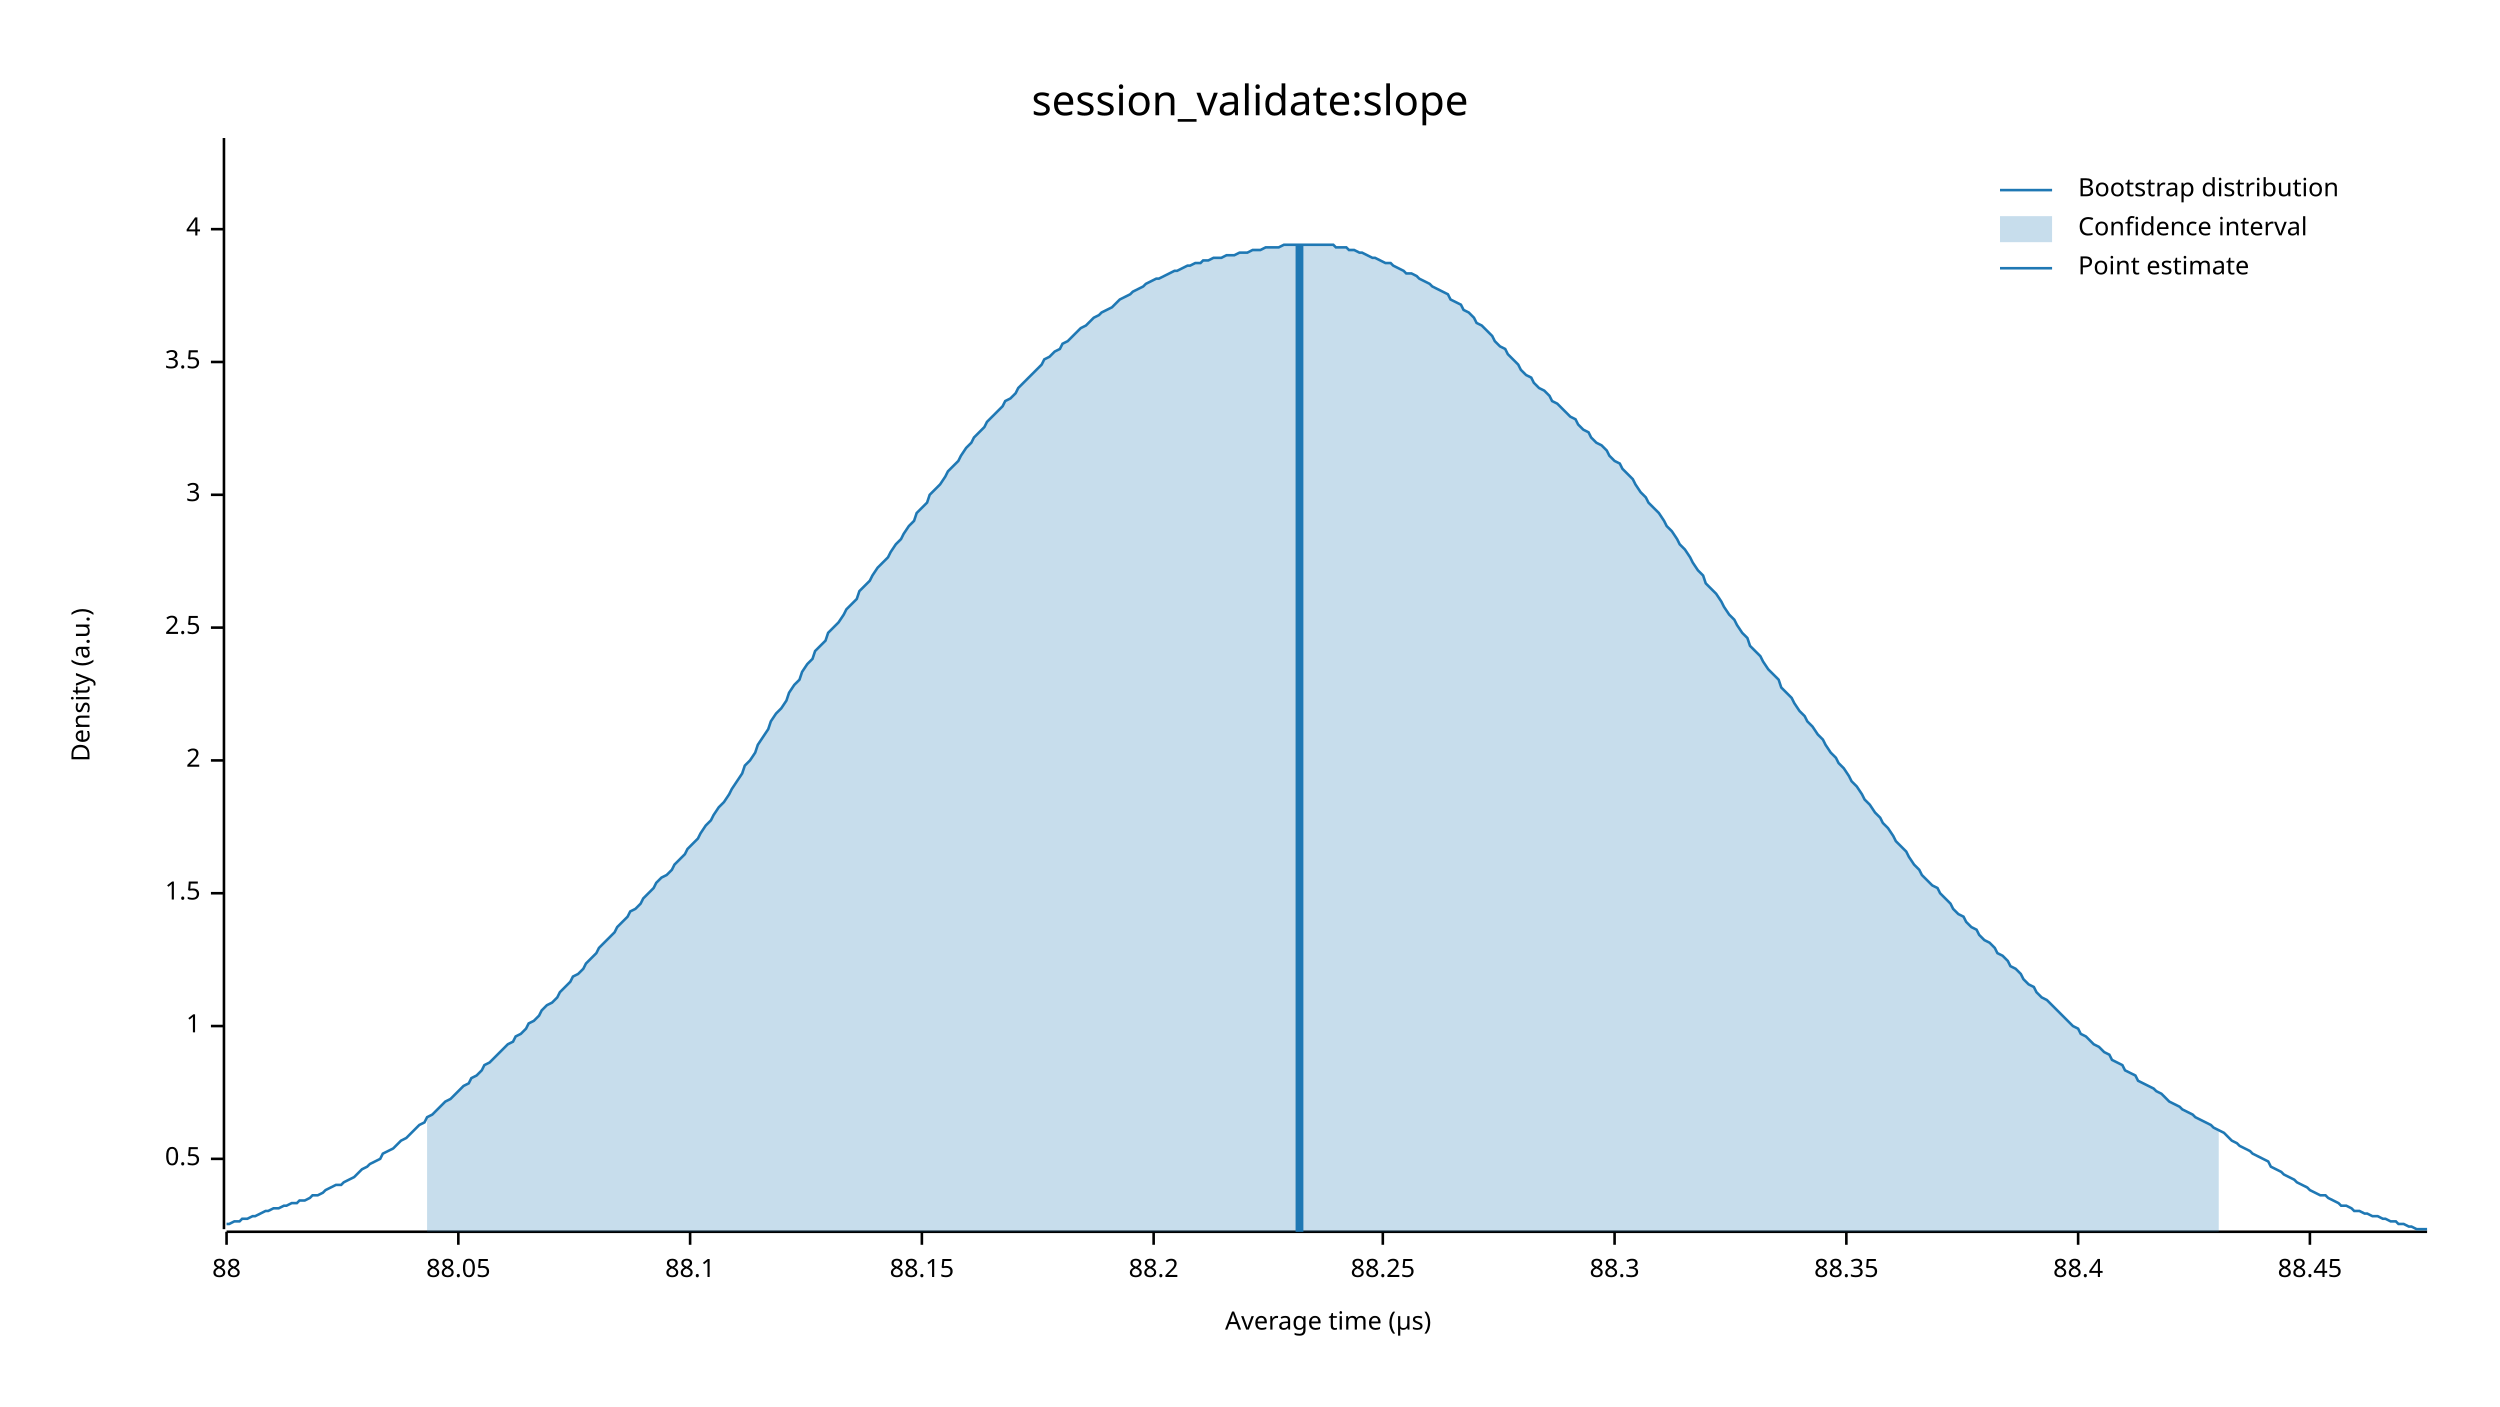
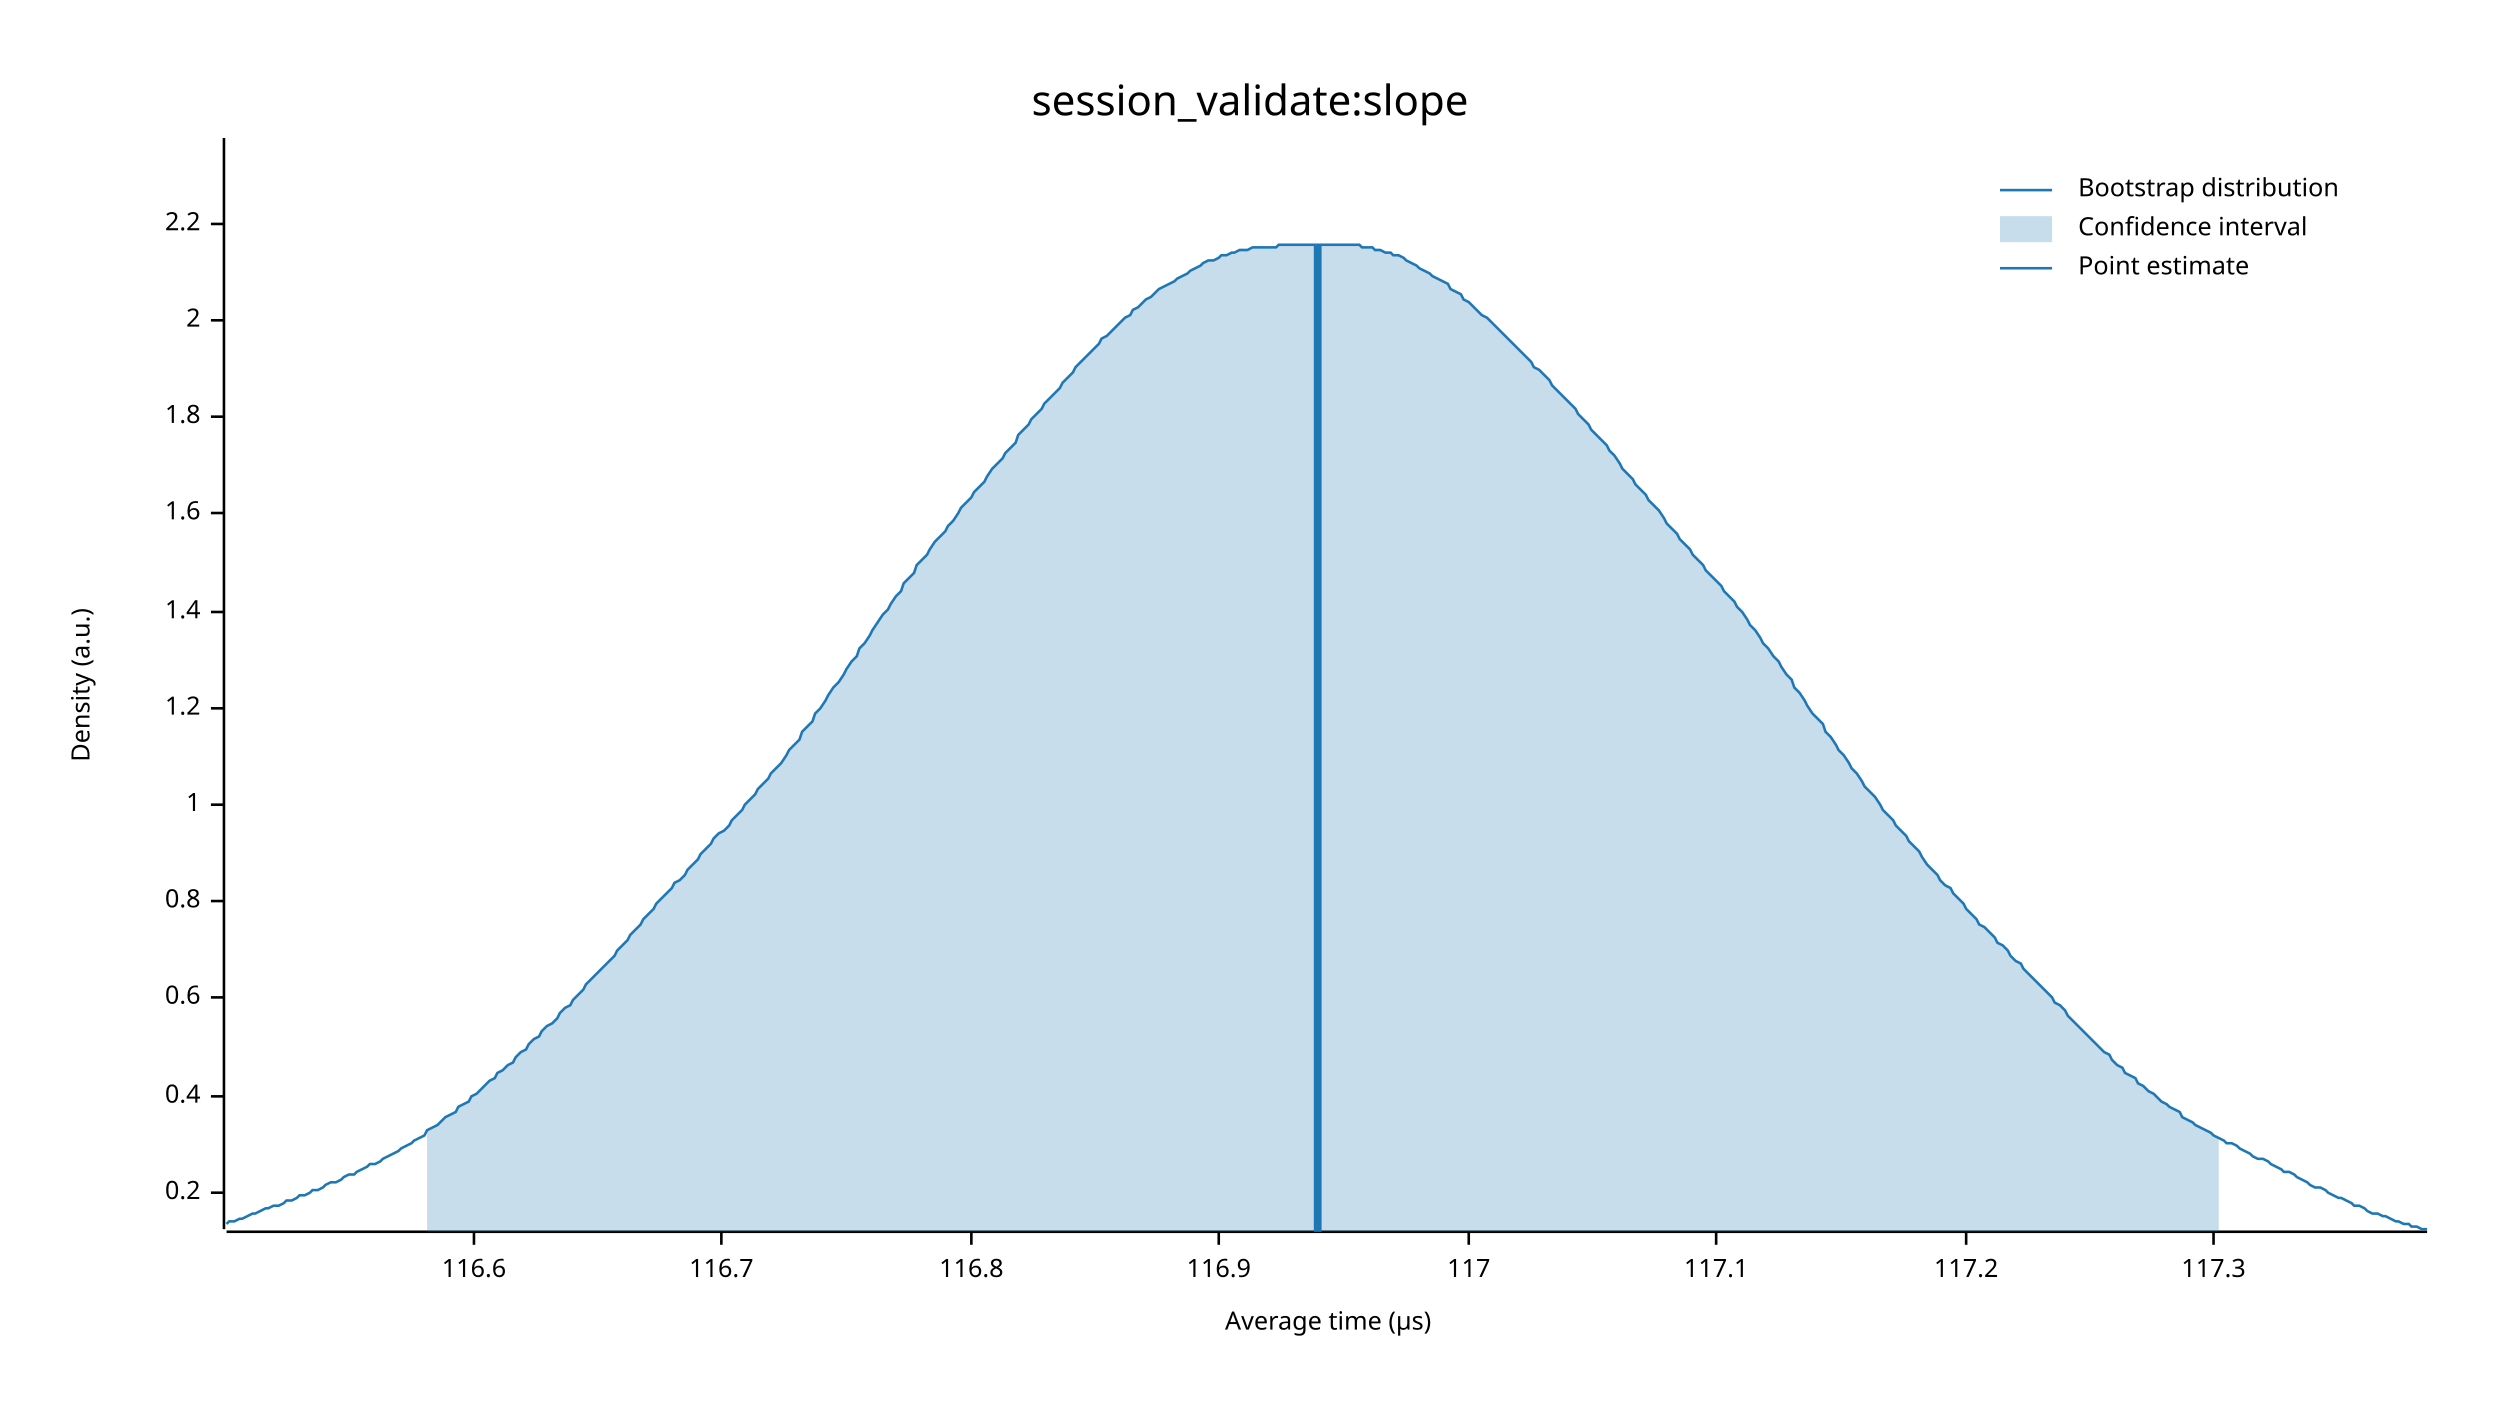
<svg xmlns="http://www.w3.org/2000/svg" width="960" height="540" viewBox="0 0 960 540">
  <text x="480" y="32" dy="0.76em" text-anchor="middle" font-family="sans-serif" font-size="16.129" opacity="1" fill="#000000">
session_validate:slope
</text>
  <text x="27" y="263" dy="0.76em" text-anchor="middle" font-family="sans-serif" font-size="9.677" opacity="1" fill="#000000" transform="rotate(270, 27, 263)">
Density (a.u.)
</text>
  <text x="510" y="513" dy="-0.5ex" text-anchor="middle" font-family="sans-serif" font-size="9.677" opacity="1" fill="#000000">
Average time (µs)
</text>
  <polyline fill="none" opacity="1" stroke="#000000" stroke-width="1" points="86,53 86,472 " />
-   <text x="77" y="445" dy="0.5ex" text-anchor="end" font-family="sans-serif" font-size="9.677" opacity="1" fill="#000000">
- 0.5
+   <text x="77" y="458" dy="0.5ex" text-anchor="end" font-family="sans-serif" font-size="9.677" opacity="1" fill="#000000">
+ 0.2
</text>
-   <polyline fill="none" opacity="1" stroke="#000000" stroke-width="1" points="81,445 86,445 " />
-   <text x="77" y="394" dy="0.5ex" text-anchor="end" font-family="sans-serif" font-size="9.677" opacity="1" fill="#000000">
+   <polyline fill="none" opacity="1" stroke="#000000" stroke-width="1" points="81,458 86,458 " />
+   <text x="77" y="421" dy="0.5ex" text-anchor="end" font-family="sans-serif" font-size="9.677" opacity="1" fill="#000000">
+ 0.4
+ </text>
+   <polyline fill="none" opacity="1" stroke="#000000" stroke-width="1" points="81,421 86,421 " />
+   <text x="77" y="383" dy="0.5ex" text-anchor="end" font-family="sans-serif" font-size="9.677" opacity="1" fill="#000000">
+ 0.6
+ </text>
+   <polyline fill="none" opacity="1" stroke="#000000" stroke-width="1" points="81,383 86,383 " />
+   <text x="77" y="346" dy="0.5ex" text-anchor="end" font-family="sans-serif" font-size="9.677" opacity="1" fill="#000000">
+ 0.8
+ </text>
+   <polyline fill="none" opacity="1" stroke="#000000" stroke-width="1" points="81,346 86,346 " />
+   <text x="77" y="309" dy="0.5ex" text-anchor="end" font-family="sans-serif" font-size="9.677" opacity="1" fill="#000000">
1
</text>
-   <polyline fill="none" opacity="1" stroke="#000000" stroke-width="1" points="81,394 86,394 " />
-   <text x="77" y="343" dy="0.5ex" text-anchor="end" font-family="sans-serif" font-size="9.677" opacity="1" fill="#000000">
- 1.5
+   <polyline fill="none" opacity="1" stroke="#000000" stroke-width="1" points="81,309 86,309 " />
+   <text x="77" y="272" dy="0.5ex" text-anchor="end" font-family="sans-serif" font-size="9.677" opacity="1" fill="#000000">
+ 1.2
</text>
-   <polyline fill="none" opacity="1" stroke="#000000" stroke-width="1" points="81,343 86,343 " />
-   <text x="77" y="292" dy="0.5ex" text-anchor="end" font-family="sans-serif" font-size="9.677" opacity="1" fill="#000000">
+   <polyline fill="none" opacity="1" stroke="#000000" stroke-width="1" points="81,272 86,272 " />
+   <text x="77" y="235" dy="0.5ex" text-anchor="end" font-family="sans-serif" font-size="9.677" opacity="1" fill="#000000">
+ 1.4
+ </text>
+   <polyline fill="none" opacity="1" stroke="#000000" stroke-width="1" points="81,235 86,235 " />
+   <text x="77" y="197" dy="0.5ex" text-anchor="end" font-family="sans-serif" font-size="9.677" opacity="1" fill="#000000">
+ 1.6
+ </text>
+   <polyline fill="none" opacity="1" stroke="#000000" stroke-width="1" points="81,197 86,197 " />
+   <text x="77" y="160" dy="0.5ex" text-anchor="end" font-family="sans-serif" font-size="9.677" opacity="1" fill="#000000">
+ 1.8
+ </text>
+   <polyline fill="none" opacity="1" stroke="#000000" stroke-width="1" points="81,160 86,160 " />
+   <text x="77" y="123" dy="0.5ex" text-anchor="end" font-family="sans-serif" font-size="9.677" opacity="1" fill="#000000">
2
</text>
-   <polyline fill="none" opacity="1" stroke="#000000" stroke-width="1" points="81,292 86,292 " />
-   <text x="77" y="241" dy="0.5ex" text-anchor="end" font-family="sans-serif" font-size="9.677" opacity="1" fill="#000000">
- 2.5
+   <polyline fill="none" opacity="1" stroke="#000000" stroke-width="1" points="81,123 86,123 " />
+   <text x="77" y="86" dy="0.5ex" text-anchor="end" font-family="sans-serif" font-size="9.677" opacity="1" fill="#000000">
+ 2.2
</text>
-   <polyline fill="none" opacity="1" stroke="#000000" stroke-width="1" points="81,241 86,241 " />
-   <text x="77" y="190" dy="0.5ex" text-anchor="end" font-family="sans-serif" font-size="9.677" opacity="1" fill="#000000">
- 3
+   <polyline fill="none" opacity="1" stroke="#000000" stroke-width="1" points="81,86 86,86 " />
+   <polyline fill="none" opacity="1" stroke="#000000" stroke-width="1" points="87,473 932,473 " />
+   <text x="182" y="483" dy="0.76em" text-anchor="middle" font-family="sans-serif" font-size="9.677" opacity="1" fill="#000000">
+ 116.6
</text>
-   <polyline fill="none" opacity="1" stroke="#000000" stroke-width="1" points="81,190 86,190 " />
-   <text x="77" y="139" dy="0.5ex" text-anchor="end" font-family="sans-serif" font-size="9.677" opacity="1" fill="#000000">
- 3.5
+   <polyline fill="none" opacity="1" stroke="#000000" stroke-width="1" points="182,473 182,478 " />
+   <text x="277" y="483" dy="0.76em" text-anchor="middle" font-family="sans-serif" font-size="9.677" opacity="1" fill="#000000">
+ 116.7
</text>
-   <polyline fill="none" opacity="1" stroke="#000000" stroke-width="1" points="81,139 86,139 " />
-   <text x="77" y="88" dy="0.5ex" text-anchor="end" font-family="sans-serif" font-size="9.677" opacity="1" fill="#000000">
- 4
+   <polyline fill="none" opacity="1" stroke="#000000" stroke-width="1" points="277,473 277,478 " />
+   <text x="373" y="483" dy="0.76em" text-anchor="middle" font-family="sans-serif" font-size="9.677" opacity="1" fill="#000000">
+ 116.8
</text>
-   <polyline fill="none" opacity="1" stroke="#000000" stroke-width="1" points="81,88 86,88 " />
-   <polyline fill="none" opacity="1" stroke="#000000" stroke-width="1" points="87,473 932,473 " />
-   <text x="87" y="483" dy="0.76em" text-anchor="middle" font-family="sans-serif" font-size="9.677" opacity="1" fill="#000000">
- 88
+   <polyline fill="none" opacity="1" stroke="#000000" stroke-width="1" points="373,473 373,478 " />
+   <text x="468" y="483" dy="0.76em" text-anchor="middle" font-family="sans-serif" font-size="9.677" opacity="1" fill="#000000">
+ 116.9
</text>
-   <polyline fill="none" opacity="1" stroke="#000000" stroke-width="1" points="87,473 87,478 " />
-   <text x="176" y="483" dy="0.76em" text-anchor="middle" font-family="sans-serif" font-size="9.677" opacity="1" fill="#000000">
- 88.05
+   <polyline fill="none" opacity="1" stroke="#000000" stroke-width="1" points="468,473 468,478 " />
+   <text x="564" y="483" dy="0.76em" text-anchor="middle" font-family="sans-serif" font-size="9.677" opacity="1" fill="#000000">
+ 117
</text>
-   <polyline fill="none" opacity="1" stroke="#000000" stroke-width="1" points="176,473 176,478 " />
-   <text x="265" y="483" dy="0.76em" text-anchor="middle" font-family="sans-serif" font-size="9.677" opacity="1" fill="#000000">
- 88.1
+   <polyline fill="none" opacity="1" stroke="#000000" stroke-width="1" points="564,473 564,478 " />
+   <text x="659" y="483" dy="0.76em" text-anchor="middle" font-family="sans-serif" font-size="9.677" opacity="1" fill="#000000">
+ 117.1
</text>
-   <polyline fill="none" opacity="1" stroke="#000000" stroke-width="1" points="265,473 265,478 " />
-   <text x="354" y="483" dy="0.76em" text-anchor="middle" font-family="sans-serif" font-size="9.677" opacity="1" fill="#000000">
- 88.15
+   <polyline fill="none" opacity="1" stroke="#000000" stroke-width="1" points="659,473 659,478 " />
+   <text x="755" y="483" dy="0.76em" text-anchor="middle" font-family="sans-serif" font-size="9.677" opacity="1" fill="#000000">
+ 117.2
</text>
-   <polyline fill="none" opacity="1" stroke="#000000" stroke-width="1" points="354,473 354,478 " />
-   <text x="443" y="483" dy="0.76em" text-anchor="middle" font-family="sans-serif" font-size="9.677" opacity="1" fill="#000000">
- 88.2
+   <polyline fill="none" opacity="1" stroke="#000000" stroke-width="1" points="755,473 755,478 " />
+   <text x="850" y="483" dy="0.76em" text-anchor="middle" font-family="sans-serif" font-size="9.677" opacity="1" fill="#000000">
+ 117.3
</text>
-   <polyline fill="none" opacity="1" stroke="#000000" stroke-width="1" points="443,473 443,478 " />
-   <text x="531" y="483" dy="0.76em" text-anchor="middle" font-family="sans-serif" font-size="9.677" opacity="1" fill="#000000">
- 88.25
- </text>
-   <polyline fill="none" opacity="1" stroke="#000000" stroke-width="1" points="531,473 531,478 " />
-   <text x="620" y="483" dy="0.76em" text-anchor="middle" font-family="sans-serif" font-size="9.677" opacity="1" fill="#000000">
- 88.3
- </text>
-   <polyline fill="none" opacity="1" stroke="#000000" stroke-width="1" points="620,473 620,478 " />
-   <text x="709" y="483" dy="0.76em" text-anchor="middle" font-family="sans-serif" font-size="9.677" opacity="1" fill="#000000">
- 88.35
- </text>
-   <polyline fill="none" opacity="1" stroke="#000000" stroke-width="1" points="709,473 709,478 " />
-   <text x="798" y="483" dy="0.76em" text-anchor="middle" font-family="sans-serif" font-size="9.677" opacity="1" fill="#000000">
- 88.4
- </text>
-   <polyline fill="none" opacity="1" stroke="#000000" stroke-width="1" points="798,473 798,478 " />
-   <text x="887" y="483" dy="0.76em" text-anchor="middle" font-family="sans-serif" font-size="9.677" opacity="1" fill="#000000">
- 88.45
- </text>
-   <polyline fill="none" opacity="1" stroke="#000000" stroke-width="1" points="887,473 887,478 " />
-   <polyline fill="none" opacity="1" stroke="#1F78B4" stroke-width="1" points="87,470 88,470 90,469 92,469 93,468 95,468 97,467 98,467 100,466 102,465 103,465 105,464 107,464 109,463 110,463 112,462 114,462 115,461 117,461 119,460 120,459 122,459 124,458 125,457 127,456 129,455 131,455 132,454 134,453 136,452 137,451 139,449 141,448 142,447 144,446 146,445 147,443 149,442 151,441 153,439 154,438 156,437 158,435 159,434 161,432 163,431 164,429 166,428 168,426 169,425 171,423 173,422 175,420 176,419 178,417 180,416 181,414 183,413 185,411 186,409 188,408 190,406 191,405 193,403 195,401 197,400 198,398 200,397 202,395 203,393 205,392 207,390 208,388 210,386 212,385 214,383 215,381 217,379 219,377 220,375 222,374 224,372 225,370 227,368 229,366 230,364 232,362 234,360 236,358 237,356 239,354 241,352 242,350 244,349 246,347 247,345 249,343 251,341 252,339 254,337 256,336 258,334 259,332 261,330 263,328 264,326 266,324 268,322 269,320 271,317 273,315 274,313 276,310 278,308 280,305 281,303 283,300 285,297 286,294 288,292 290,289 291,286 293,283 295,280 296,277 298,274 300,272 302,269 303,266 305,263 307,261 308,258 310,255 312,253 313,250 315,248 317,246 318,243 320,241 322,239 324,236 325,234 327,232 329,230 330,227 332,225 334,223 335,221 337,218 339,216 341,214 342,212 344,209 346,207 347,205 349,202 351,200 352,197 354,195 356,193 357,190 359,188 361,186 363,183 364,181 366,179 368,177 369,175 371,172 373,170 374,168 376,166 378,164 379,162 381,160 383,158 385,156 386,154 388,153 390,151 391,149 393,147 395,145 396,144 398,142 400,140 401,138 403,137 405,135 407,134 408,132 410,131 412,129 413,128 415,126 417,125 418,124 420,122 422,121 423,120 425,119 427,118 429,116 430,115 432,114 434,113 435,112 437,111 439,110 440,109 442,108 444,107 445,107 447,106 449,105 451,104 452,104 454,103 456,102 457,102 459,101 461,101 462,100 464,100 466,99 468,99 469,99 471,98 473,98 474,98 476,97 478,97 479,97 481,96 483,96 484,96 486,95 488,95 490,95 491,95 493,94 495,94 496,94 498,94 500,94 501,94 503,94 505,94 506,94 508,94 510,94 512,94 513,95 515,95 517,95 518,96 520,96 522,97 523,97 525,98 527,99 528,99 530,100 532,101 534,101 535,102 537,103 539,104 540,105 542,105 544,106 545,107 547,108 549,109 550,110 552,111 554,112 556,113 557,115 559,116 561,117 562,119 564,120 566,122 567,124 569,125 571,127 573,129 574,131 576,133 578,134 579,136 581,138 583,140 584,142 586,144 588,145 589,147 591,149 593,150 595,152 596,154 598,155 600,157 601,158 603,160 605,161 606,163 608,165 610,166 611,168 613,170 615,171 617,173 618,175 620,177 622,178 623,180 625,182 627,184 628,186 630,189 632,191 633,193 635,195 637,197 639,200 640,202 642,204 644,207 645,209 647,211 649,214 650,216 652,219 654,221 655,224 657,226 659,228 661,231 662,233 664,236 666,238 667,240 669,243 671,245 672,248 674,250 676,252 677,254 679,257 681,259 683,261 684,264 686,266 688,268 689,270 691,273 693,275 694,277 696,279 698,282 700,284 701,286 703,289 705,291 706,293 708,295 710,298 711,300 713,302 715,305 716,307 718,309 720,312 722,314 723,316 725,318 727,321 728,323 730,325 732,327 733,329 735,332 737,334 738,336 740,338 742,340 744,341 745,343 747,345 749,347 750,349 752,351 754,352 755,354 757,356 759,357 760,359 762,361 764,362 766,364 767,366 769,367 771,369 772,371 774,372 776,374 777,376 779,378 781,379 782,381 784,383 786,384 788,386 789,387 791,389 793,391 794,392 796,394 798,395 799,397 801,398 803,400 804,401 806,402 808,404 810,405 811,407 813,408 815,409 816,411 818,412 820,413 821,415 823,416 825,417 827,418 828,419 830,420 832,422 833,423 835,424 837,425 838,426 840,427 842,428 843,429 845,430 847,431 849,432 850,433 852,434 854,435 855,436 857,438 859,439 860,440 862,441 864,442 865,443 867,444 869,445 871,446 872,448 874,449 876,450 877,451 879,452 881,453 882,454 884,455 886,456 887,457 889,458 891,459 893,459 894,460 896,461 898,462 899,463 901,463 903,464 904,465 906,465 908,466 909,466 911,467 913,467 915,468 916,468 918,469 920,469 921,470 923,470 925,471 926,471 928,472 930,472 932,472 " />
-   <polygon opacity="0.25" fill="#1F78B4" points="164,429 166,428 168,426 169,425 171,423 173,422 175,420 176,419 178,417 180,416 181,414 183,413 185,411 186,409 188,408 190,406 191,405 193,403 195,401 197,400 198,398 200,397 202,395 203,393 205,392 207,390 208,388 210,386 212,385 214,383 215,381 217,379 219,377 220,375 222,374 224,372 225,370 227,368 229,366 230,364 232,362 234,360 236,358 237,356 239,354 241,352 242,350 244,349 246,347 247,345 249,343 251,341 252,339 254,337 256,336 258,334 259,332 261,330 263,328 264,326 266,324 268,322 269,320 271,317 273,315 274,313 276,310 278,308 280,305 281,303 283,300 285,297 286,294 288,292 290,289 291,286 293,283 295,280 296,277 298,274 300,272 302,269 303,266 305,263 307,261 308,258 310,255 312,253 313,250 315,248 317,246 318,243 320,241 322,239 324,236 325,234 327,232 329,230 330,227 332,225 334,223 335,221 337,218 339,216 341,214 342,212 344,209 346,207 347,205 349,202 351,200 352,197 354,195 356,193 357,190 359,188 361,186 363,183 364,181 366,179 368,177 369,175 371,172 373,170 374,168 376,166 378,164 379,162 381,160 383,158 385,156 386,154 388,153 390,151 391,149 393,147 395,145 396,144 398,142 400,140 401,138 403,137 405,135 407,134 408,132 410,131 412,129 413,128 415,126 417,125 418,124 420,122 422,121 423,120 425,119 427,118 429,116 430,115 432,114 434,113 435,112 437,111 439,110 440,109 442,108 444,107 445,107 447,106 449,105 451,104 452,104 454,103 456,102 457,102 459,101 461,101 462,100 464,100 466,99 468,99 469,99 471,98 473,98 474,98 476,97 478,97 479,97 481,96 483,96 484,96 486,95 488,95 490,95 491,95 493,94 495,94 496,94 498,94 500,94 501,94 503,94 505,94 506,94 508,94 510,94 512,94 513,95 515,95 517,95 518,96 520,96 522,97 523,97 525,98 527,99 528,99 530,100 532,101 534,101 535,102 537,103 539,104 540,105 542,105 544,106 545,107 547,108 549,109 550,110 552,111 554,112 556,113 557,115 559,116 561,117 562,119 564,120 566,122 567,124 569,125 571,127 573,129 574,131 576,133 578,134 579,136 581,138 583,140 584,142 586,144 588,145 589,147 591,149 593,150 595,152 596,154 598,155 600,157 601,158 603,160 605,161 606,163 608,165 610,166 611,168 613,170 615,171 617,173 618,175 620,177 622,178 623,180 625,182 627,184 628,186 630,189 632,191 633,193 635,195 637,197 639,200 640,202 642,204 644,207 645,209 647,211 649,214 650,216 652,219 654,221 655,224 657,226 659,228 661,231 662,233 664,236 666,238 667,240 669,243 671,245 672,248 674,250 676,252 677,254 679,257 681,259 683,261 684,264 686,266 688,268 689,270 691,273 693,275 694,277 696,279 698,282 700,284 701,286 703,289 705,291 706,293 708,295 710,298 711,300 713,302 715,305 716,307 718,309 720,312 722,314 723,316 725,318 727,321 728,323 730,325 732,327 733,329 735,332 737,334 738,336 740,338 742,340 744,341 745,343 747,345 749,347 750,349 752,351 754,352 755,354 757,356 759,357 760,359 762,361 764,362 766,364 767,366 769,367 771,369 772,371 774,372 776,374 777,376 779,378 781,379 782,381 784,383 786,384 788,386 789,387 791,389 793,391 794,392 796,394 798,395 799,397 801,398 803,400 804,401 806,402 808,404 810,405 811,407 813,408 815,409 816,411 818,412 820,413 821,415 823,416 825,417 827,418 828,419 830,420 832,422 833,423 835,424 837,425 838,426 840,427 842,428 843,429 845,430 847,431 849,432 850,433 852,434 852,473 164,473 " />
-   <polyline fill="none" opacity="1" stroke="#1F78B4" stroke-width="3" points="499,473 499,94 " />
+   <polyline fill="none" opacity="1" stroke="#000000" stroke-width="1" points="850,473 850,478 " />
+   <polyline fill="none" opacity="1" stroke="#1F78B4" stroke-width="1" points="87,470 88,469 90,469 92,468 93,468 95,467 97,466 98,466 100,465 102,464 103,464 105,463 107,463 109,462 110,461 112,461 114,460 115,459 117,459 119,458 120,457 122,457 124,456 125,455 127,454 129,454 131,453 132,452 134,451 136,451 137,450 139,449 141,448 142,447 144,447 146,446 147,445 149,444 151,443 153,442 154,441 156,440 158,439 159,438 161,437 163,436 164,434 166,433 168,432 169,431 171,429 173,428 175,427 176,425 178,424 180,423 181,421 183,420 185,418 186,417 188,415 190,414 191,412 193,411 195,409 197,408 198,406 200,404 202,403 203,401 205,399 207,398 208,396 210,394 212,393 214,391 215,389 217,387 219,386 220,384 222,382 224,380 225,378 227,376 229,374 230,373 232,371 234,369 236,367 237,365 239,363 241,361 242,359 244,357 246,355 247,353 249,351 251,349 252,347 254,345 256,343 258,341 259,339 261,338 263,336 264,334 266,332 268,330 269,328 271,326 273,324 274,322 276,320 278,319 280,317 281,315 283,313 285,311 286,309 288,307 290,305 291,303 293,301 295,299 296,297 298,295 300,293 302,290 303,288 305,286 307,284 308,281 310,279 312,277 313,274 315,272 317,269 318,267 320,264 322,262 324,259 325,257 327,254 329,252 330,249 332,247 334,244 335,242 337,239 339,236 341,234 342,232 344,229 346,227 347,224 349,222 351,220 352,217 354,215 356,213 357,211 359,208 361,206 363,204 364,202 366,200 368,197 369,195 371,193 373,191 374,189 376,187 378,185 379,183 381,180 383,178 385,176 386,174 388,172 390,170 391,167 393,165 395,163 396,161 398,159 400,157 401,155 403,153 405,151 407,149 408,147 410,145 412,143 413,141 415,139 417,137 418,136 420,134 422,132 423,130 425,129 427,127 429,125 430,124 432,122 434,121 435,119 437,118 439,116 440,115 442,114 444,112 445,111 447,110 449,109 451,108 452,107 454,106 456,105 457,104 459,103 461,102 462,101 464,100 466,100 468,99 469,98 471,98 473,97 474,97 476,96 478,96 479,96 481,95 483,95 484,95 486,95 488,95 490,95 491,94 493,94 495,94 496,94 498,94 500,94 501,94 503,94 505,94 506,94 508,94 510,94 512,94 513,94 515,94 517,94 518,94 520,94 522,94 523,95 525,95 527,95 528,96 530,96 532,97 534,97 535,98 537,98 539,99 540,100 542,101 544,102 545,103 547,104 549,105 550,106 552,107 554,108 556,109 557,111 559,112 561,113 562,115 564,116 566,118 567,119 569,121 571,122 573,124 574,125 576,127 578,129 579,130 581,132 583,134 584,135 586,137 588,139 589,141 591,142 593,144 595,146 596,148 598,150 600,152 601,153 603,155 605,157 606,159 608,161 610,163 611,165 613,167 615,169 617,171 618,173 620,175 622,178 623,180 625,182 627,184 628,186 630,188 632,190 633,192 635,194 637,196 639,199 640,201 642,203 644,205 645,207 647,209 649,211 650,213 652,215 654,217 655,219 657,221 659,223 661,225 662,227 664,229 666,231 667,233 669,235 671,238 672,240 674,242 676,245 677,247 679,249 681,252 683,254 684,256 686,259 688,261 689,264 691,266 693,269 694,271 696,274 698,276 700,278 701,281 703,283 705,286 706,288 708,290 710,293 711,295 713,297 715,300 716,302 718,304 720,306 722,309 723,311 725,313 727,315 728,317 730,319 732,321 733,323 735,325 737,327 738,329 740,332 742,334 744,336 745,338 747,340 749,341 750,343 752,345 754,347 755,349 757,351 759,353 760,355 762,356 764,358 766,360 767,362 769,363 771,365 772,367 774,369 776,370 777,372 779,374 781,376 782,377 784,379 786,381 788,383 789,385 791,386 793,388 794,390 796,392 798,394 799,395 801,397 803,399 804,400 806,402 808,404 810,405 811,407 813,409 815,410 816,412 818,413 820,414 821,416 823,417 825,419 827,420 828,421 830,423 832,424 833,425 835,426 837,427 838,429 840,430 842,431 843,432 845,433 847,434 849,435 850,436 852,437 854,438 855,439 857,439 859,440 860,441 862,442 864,443 865,444 867,445 869,445 871,446 872,447 874,448 876,449 877,450 879,450 881,451 882,452 884,453 886,454 887,455 889,456 891,456 893,457 894,458 896,459 898,460 899,460 901,461 903,462 904,463 906,463 908,464 909,465 911,466 913,466 915,467 916,467 918,468 920,469 921,469 923,470 925,470 926,471 928,471 930,472 932,472 " />
+   <polygon opacity="0.25" fill="#1F78B4" points="164,434 166,433 168,432 169,431 171,429 173,428 175,427 176,425 178,424 180,423 181,421 183,420 185,418 186,417 188,415 190,414 191,412 193,411 195,409 197,408 198,406 200,404 202,403 203,401 205,399 207,398 208,396 210,394 212,393 214,391 215,389 217,387 219,386 220,384 222,382 224,380 225,378 227,376 229,374 230,373 232,371 234,369 236,367 237,365 239,363 241,361 242,359 244,357 246,355 247,353 249,351 251,349 252,347 254,345 256,343 258,341 259,339 261,338 263,336 264,334 266,332 268,330 269,328 271,326 273,324 274,322 276,320 278,319 280,317 281,315 283,313 285,311 286,309 288,307 290,305 291,303 293,301 295,299 296,297 298,295 300,293 302,290 303,288 305,286 307,284 308,281 310,279 312,277 313,274 315,272 317,269 318,267 320,264 322,262 324,259 325,257 327,254 329,252 330,249 332,247 334,244 335,242 337,239 339,236 341,234 342,232 344,229 346,227 347,224 349,222 351,220 352,217 354,215 356,213 357,211 359,208 361,206 363,204 364,202 366,200 368,197 369,195 371,193 373,191 374,189 376,187 378,185 379,183 381,180 383,178 385,176 386,174 388,172 390,170 391,167 393,165 395,163 396,161 398,159 400,157 401,155 403,153 405,151 407,149 408,147 410,145 412,143 413,141 415,139 417,137 418,136 420,134 422,132 423,130 425,129 427,127 429,125 430,124 432,122 434,121 435,119 437,118 439,116 440,115 442,114 444,112 445,111 447,110 449,109 451,108 452,107 454,106 456,105 457,104 459,103 461,102 462,101 464,100 466,100 468,99 469,98 471,98 473,97 474,97 476,96 478,96 479,96 481,95 483,95 484,95 486,95 488,95 490,95 491,94 493,94 495,94 496,94 498,94 500,94 501,94 503,94 505,94 506,94 508,94 510,94 512,94 513,94 515,94 517,94 518,94 520,94 522,94 523,95 525,95 527,95 528,96 530,96 532,97 534,97 535,98 537,98 539,99 540,100 542,101 544,102 545,103 547,104 549,105 550,106 552,107 554,108 556,109 557,111 559,112 561,113 562,115 564,116 566,118 567,119 569,121 571,122 573,124 574,125 576,127 578,129 579,130 581,132 583,134 584,135 586,137 588,139 589,141 591,142 593,144 595,146 596,148 598,150 600,152 601,153 603,155 605,157 606,159 608,161 610,163 611,165 613,167 615,169 617,171 618,173 620,175 622,178 623,180 625,182 627,184 628,186 630,188 632,190 633,192 635,194 637,196 639,199 640,201 642,203 644,205 645,207 647,209 649,211 650,213 652,215 654,217 655,219 657,221 659,223 661,225 662,227 664,229 666,231 667,233 669,235 671,238 672,240 674,242 676,245 677,247 679,249 681,252 683,254 684,256 686,259 688,261 689,264 691,266 693,269 694,271 696,274 698,276 700,278 701,281 703,283 705,286 706,288 708,290 710,293 711,295 713,297 715,300 716,302 718,304 720,306 722,309 723,311 725,313 727,315 728,317 730,319 732,321 733,323 735,325 737,327 738,329 740,332 742,334 744,336 745,338 747,340 749,341 750,343 752,345 754,347 755,349 757,351 759,353 760,355 762,356 764,358 766,360 767,362 769,363 771,365 772,367 774,369 776,370 777,372 779,374 781,376 782,377 784,379 786,381 788,383 789,385 791,386 793,388 794,390 796,392 798,394 799,395 801,397 803,399 804,400 806,402 808,404 810,405 811,407 813,409 815,410 816,412 818,413 820,414 821,416 823,417 825,419 827,420 828,421 830,423 832,424 833,425 835,426 837,427 838,429 840,430 842,431 843,432 845,433 847,434 849,435 850,436 852,437 852,473 164,473 " />
+   <polyline fill="none" opacity="1" stroke="#1F78B4" stroke-width="3" points="506,473 506,94 " />
  <text x="798" y="68" dy="0.76em" text-anchor="start" font-family="sans-serif" font-size="9.677" opacity="1" fill="#000000">
Bootstrap distribution
</text>
  <text x="798" y="83" dy="0.76em" text-anchor="start" font-family="sans-serif" font-size="9.677" opacity="1" fill="#000000">
Confidence interval
</text>
  <text x="798" y="98" dy="0.76em" text-anchor="start" font-family="sans-serif" font-size="9.677" opacity="1" fill="#000000">
Point estimate
</text>
  <polyline fill="none" opacity="1" stroke="#1F78B4" stroke-width="1" points="768,73 788,73 " />
  <rect x="768" y="83" width="20" height="10" opacity="0.25" fill="#1F78B4" stroke="none" />
  <polyline fill="none" opacity="1" stroke="#1F78B4" stroke-width="1" points="768,103 788,103 " />
</svg>
